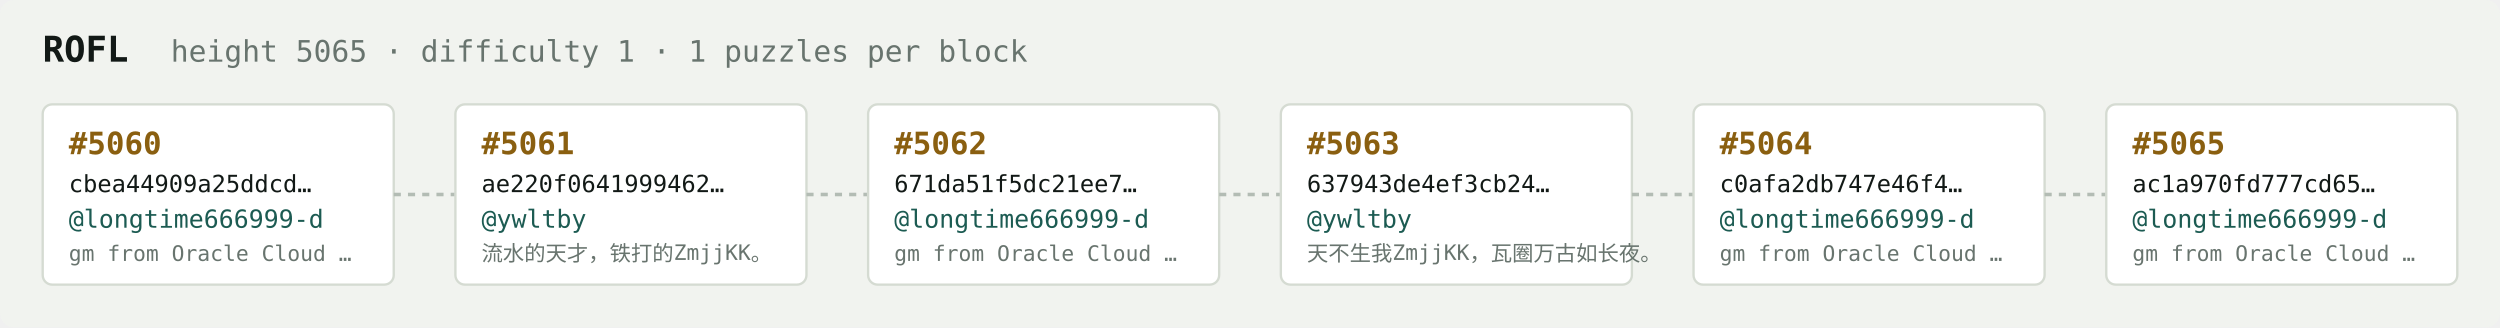
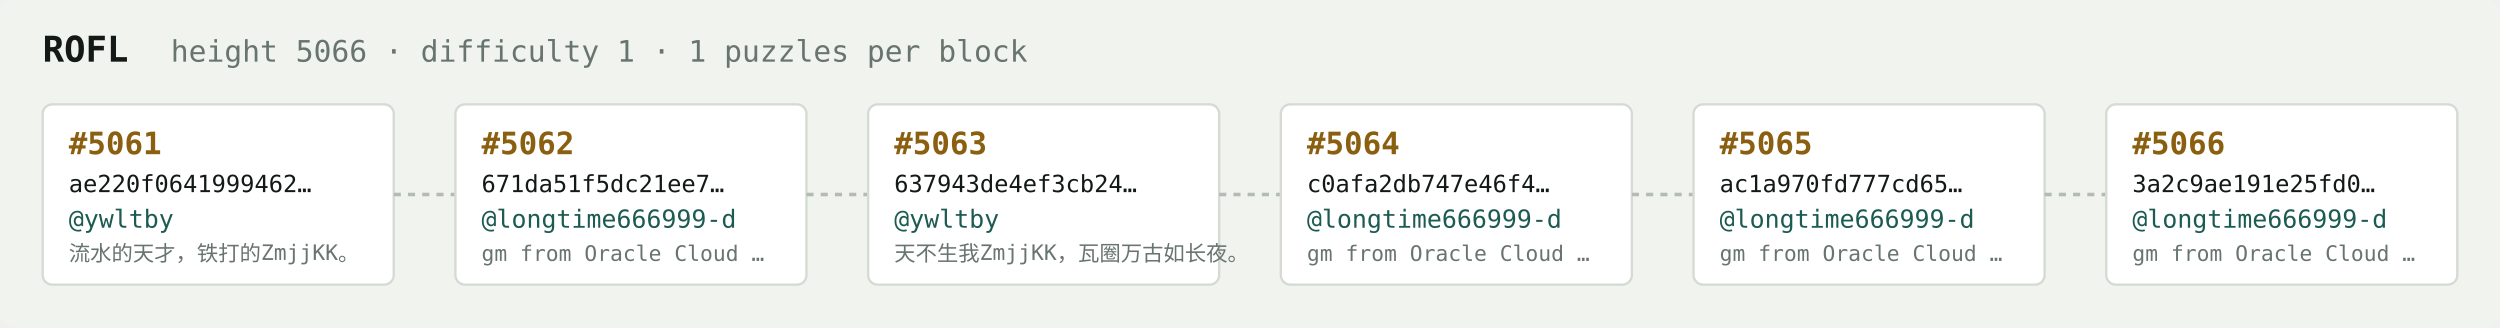
<svg xmlns="http://www.w3.org/2000/svg" width="1054" height="138" viewBox="0 0 1054 138" font-family="ui-monospace,SFMono-Regular,Menlo,monospace">
  <rect fill="#f1f3ef" width="1054" height="138" rx="6" />
  <text x="18" y="26" fill="#121916" font-size="15" font-weight="700">ROFL</text>
-   <text x="72" y="26" fill="#68746e" font-size="12.5">height 5065 · difficulty 1 · 1 puzzles per block</text>
+   <text x="72" y="26" fill="#68746e" font-size="12.5">height 5066 · difficulty 1 · 1 puzzles per block</text>
  <rect x="18" y="44" width="148" height="76" rx="4" fill="#ffffff" stroke="#d5dbd2" stroke-width="1" />
-   <text x="29" y="65" fill="#8a5f10" font-size="13" font-weight="700">#5060</text>
-   <text x="29" y="81" fill="#121916" font-size="10">cbea44909a25ddcd…</text>
-   <text x="29" y="96" fill="#1c5b52" font-size="10.5">@longtime666999-d</text>
-   <text x="29" y="110" fill="#68746e" font-size="9">gm from Oracle Cloud …</text>
+   <text x="29" y="65" fill="#8a5f10" font-size="13" font-weight="700">#5061</text>
+   <text x="29" y="81" fill="#121916" font-size="10">ae220f0641999462…</text>
+   <text x="29" y="96" fill="#1c5b52" font-size="10.5">@ywltby</text>
+   <text x="29" y="110" fill="#68746e" font-size="9">流水的天才，铁打的ZmjjKK。</text>
  <line x1="166" y1="82.0" x2="192" y2="82.0" stroke="#b3bcb4" stroke-width="1.5" stroke-dasharray="3 3" />
  <rect x="192" y="44" width="148" height="76" rx="4" fill="#ffffff" stroke="#d5dbd2" stroke-width="1" />
-   <text x="203" y="65" fill="#8a5f10" font-size="13" font-weight="700">#5061</text>
-   <text x="203" y="81" fill="#121916" font-size="10">ae220f0641999462…</text>
-   <text x="203" y="96" fill="#1c5b52" font-size="10.5">@ywltby</text>
-   <text x="203" y="110" fill="#68746e" font-size="9">流水的天才，铁打的ZmjjKK。</text>
+   <text x="203" y="65" fill="#8a5f10" font-size="13" font-weight="700">#5062</text>
+   <text x="203" y="81" fill="#121916" font-size="10">671da51f5dc21ee7…</text>
+   <text x="203" y="96" fill="#1c5b52" font-size="10.5">@longtime666999-d</text>
+   <text x="203" y="110" fill="#68746e" font-size="9">gm from Oracle Cloud …</text>
  <line x1="340" y1="82.0" x2="366" y2="82.0" stroke="#b3bcb4" stroke-width="1.5" stroke-dasharray="3 3" />
  <rect x="366" y="44" width="148" height="76" rx="4" fill="#ffffff" stroke="#d5dbd2" stroke-width="1" />
-   <text x="377" y="65" fill="#8a5f10" font-size="13" font-weight="700">#5062</text>
-   <text x="377" y="81" fill="#121916" font-size="10">671da51f5dc21ee7…</text>
-   <text x="377" y="96" fill="#1c5b52" font-size="10.5">@longtime666999-d</text>
-   <text x="377" y="110" fill="#68746e" font-size="9">gm from Oracle Cloud …</text>
+   <text x="377" y="65" fill="#8a5f10" font-size="13" font-weight="700">#5063</text>
+   <text x="377" y="81" fill="#121916" font-size="10">637943de4ef3cb24…</text>
+   <text x="377" y="96" fill="#1c5b52" font-size="10.5">@ywltby</text>
+   <text x="377" y="110" fill="#68746e" font-size="9">天不生我ZmjjKK，瓦圈万古如长夜。</text>
  <line x1="514" y1="82.0" x2="540" y2="82.0" stroke="#b3bcb4" stroke-width="1.5" stroke-dasharray="3 3" />
  <rect x="540" y="44" width="148" height="76" rx="4" fill="#ffffff" stroke="#d5dbd2" stroke-width="1" />
-   <text x="551" y="65" fill="#8a5f10" font-size="13" font-weight="700">#5063</text>
-   <text x="551" y="81" fill="#121916" font-size="10">637943de4ef3cb24…</text>
-   <text x="551" y="96" fill="#1c5b52" font-size="10.5">@ywltby</text>
-   <text x="551" y="110" fill="#68746e" font-size="9">天不生我ZmjjKK，瓦圈万古如长夜。</text>
+   <text x="551" y="65" fill="#8a5f10" font-size="13" font-weight="700">#5064</text>
+   <text x="551" y="81" fill="#121916" font-size="10">c0afa2db747e46f4…</text>
+   <text x="551" y="96" fill="#1c5b52" font-size="10.5">@longtime666999-d</text>
+   <text x="551" y="110" fill="#68746e" font-size="9">gm from Oracle Cloud …</text>
  <line x1="688" y1="82.0" x2="714" y2="82.0" stroke="#b3bcb4" stroke-width="1.5" stroke-dasharray="3 3" />
  <rect x="714" y="44" width="148" height="76" rx="4" fill="#ffffff" stroke="#d5dbd2" stroke-width="1" />
-   <text x="725" y="65" fill="#8a5f10" font-size="13" font-weight="700">#5064</text>
-   <text x="725" y="81" fill="#121916" font-size="10">c0afa2db747e46f4…</text>
+   <text x="725" y="65" fill="#8a5f10" font-size="13" font-weight="700">#5065</text>
+   <text x="725" y="81" fill="#121916" font-size="10">ac1a970fd777cd65…</text>
  <text x="725" y="96" fill="#1c5b52" font-size="10.5">@longtime666999-d</text>
  <text x="725" y="110" fill="#68746e" font-size="9">gm from Oracle Cloud …</text>
  <line x1="862" y1="82.0" x2="888" y2="82.0" stroke="#b3bcb4" stroke-width="1.5" stroke-dasharray="3 3" />
  <rect x="888" y="44" width="148" height="76" rx="4" fill="#ffffff" stroke="#d5dbd2" stroke-width="1" />
-   <text x="899" y="65" fill="#8a5f10" font-size="13" font-weight="700">#5065</text>
-   <text x="899" y="81" fill="#121916" font-size="10">ac1a970fd777cd65…</text>
+   <text x="899" y="65" fill="#8a5f10" font-size="13" font-weight="700">#5066</text>
+   <text x="899" y="81" fill="#121916" font-size="10">3a2c9ae191e25fd0…</text>
  <text x="899" y="96" fill="#1c5b52" font-size="10.5">@longtime666999-d</text>
  <text x="899" y="110" fill="#68746e" font-size="9">gm from Oracle Cloud …</text>
</svg>
